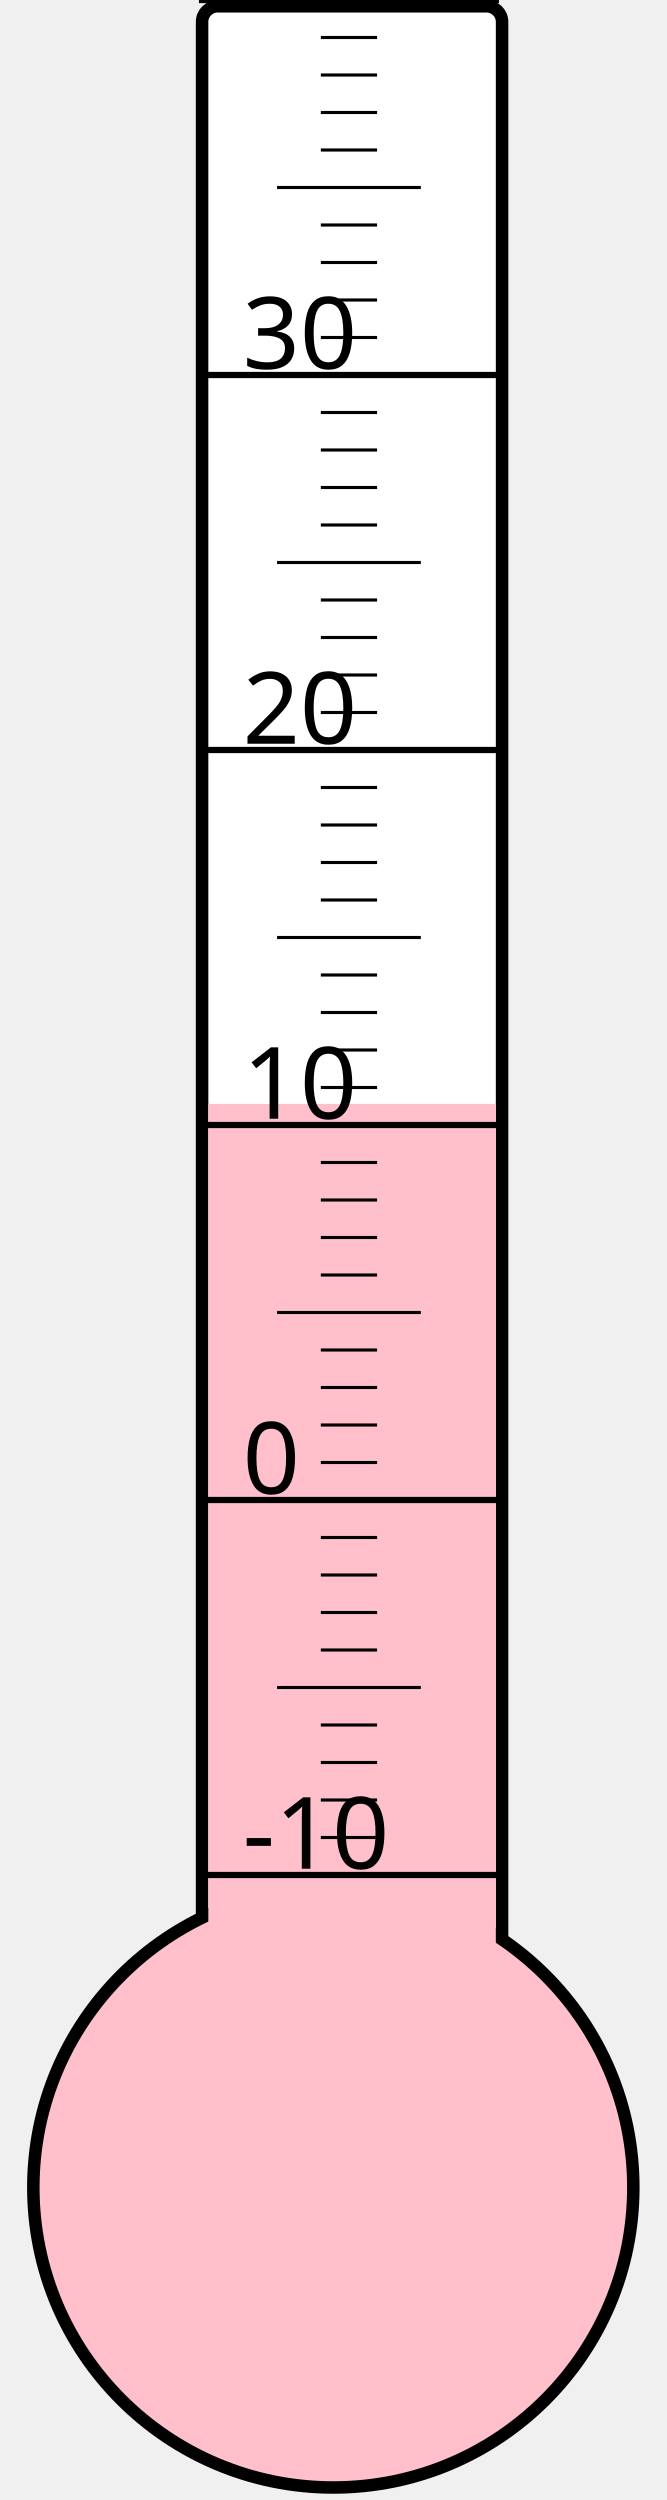
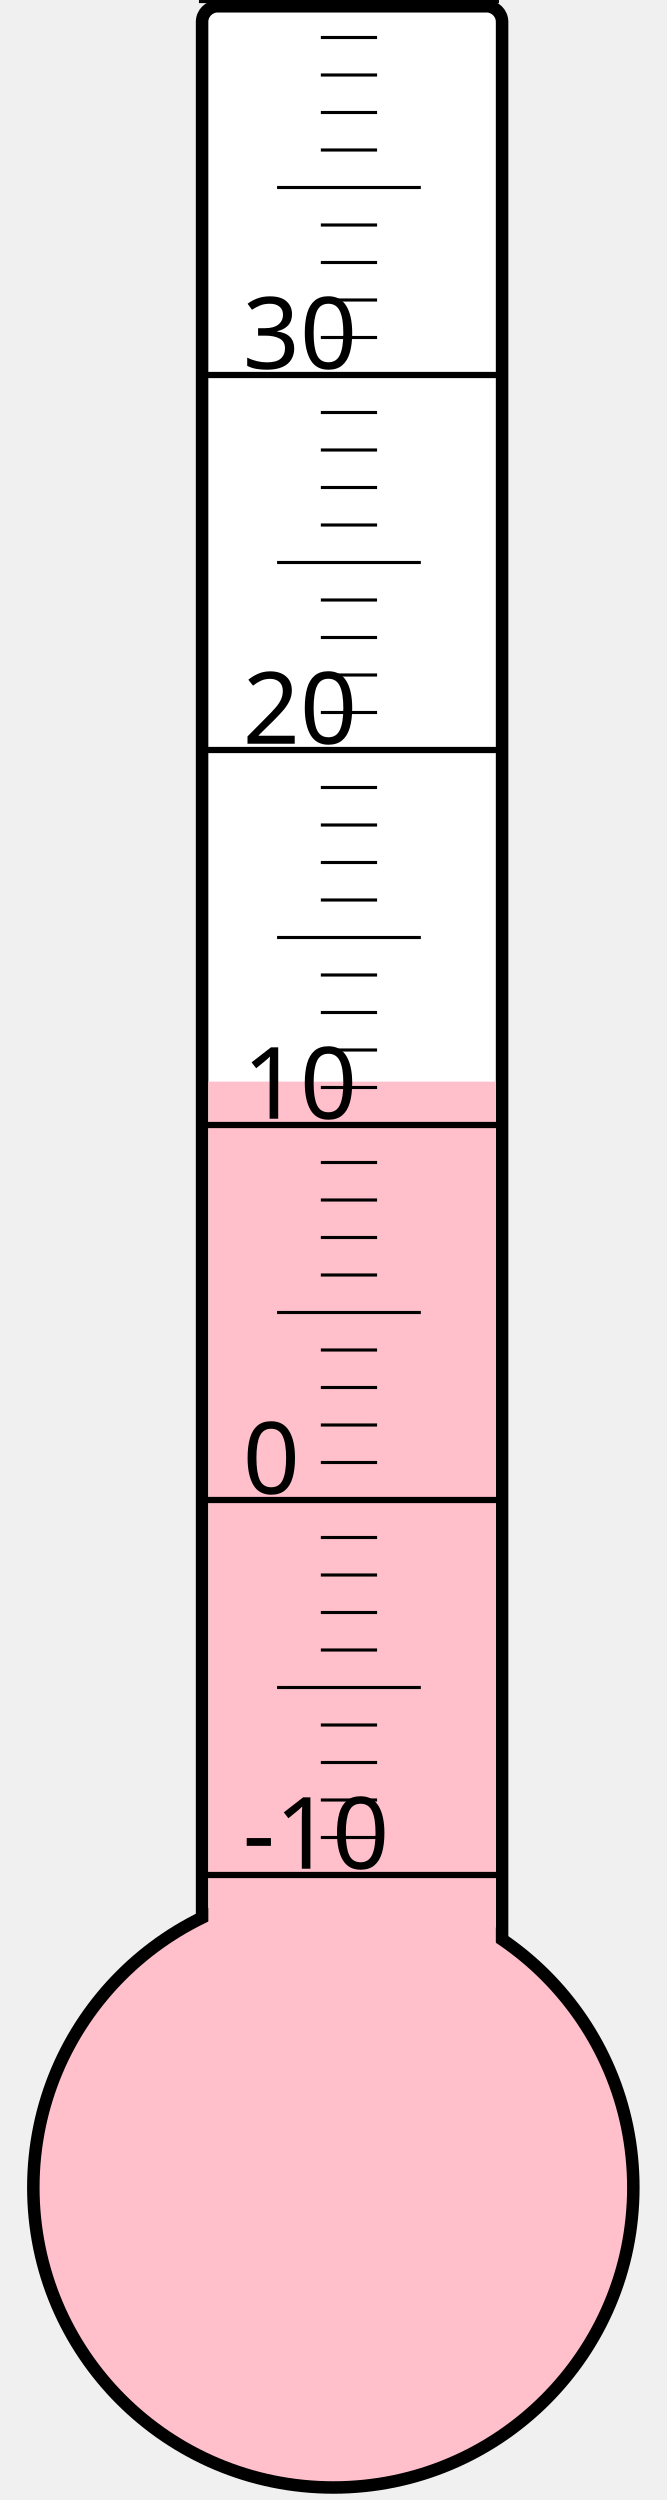
<svg xmlns="http://www.w3.org/2000/svg" width="40px" height="150px" viewBox="0 0 200 800">
  <rect width="200" height="800" x="0" y="0" style="fill: #ffffeb; fill-opacity: 0;" />
  <rect width="96" height="680" x="58" y="2" rx="5" ry="5" style="fill: white; fill-opacity: 1; stroke: black; stroke-width: 4;" />
  <circle cx="100" cy="700" r="96" style="fill: pink; stroke: black; stroke-width: 4;" />
-   <rect width="92" height="346.75" x="60" y="353.25" style="fill: pink; fill-opacity: 1; stroke-width: 0;" />
+   <rect width="92" height="353.875" x="60" y="346.125" style="fill: pink; fill-opacity: 1; stroke-width: 0;" />
  <text x="71" y="598" style="font-family: sans-serif; font-size: 24pt;">-10</text>
  <text x="71" y="478" style="font-family: sans-serif; font-size: 24pt;">0</text>
  <text x="71" y="358" style="font-family: sans-serif; font-size: 24pt;">10</text>
  <text x="71" y="238" style="font-family: sans-serif; font-size: 24pt;">20</text>
  <text x="71" y="118" style="font-family: sans-serif; font-size: 24pt;">30</text>
  <g style="stroke: black;">
    <line x1="57" y1="600" x2="153" y2="600" style="stroke-width: 2;" />
    <line x1="96" y1="588" x2="114" y2="588" style="stroke-width: 1;" />
    <line x1="96" y1="576" x2="114" y2="576" style="stroke-width: 1;" />
    <line x1="96" y1="564" x2="114" y2="564" style="stroke-width: 1;" />
    <line x1="96" y1="552" x2="114" y2="552" style="stroke-width: 1;" />
    <line x1="82" y1="540" x2="128" y2="540" style="stroke-width: 1;" />
    <line x1="96" y1="528" x2="114" y2="528" style="stroke-width: 1;" />
    <line x1="96" y1="516" x2="114" y2="516" style="stroke-width: 1;" />
    <line x1="96" y1="504" x2="114" y2="504" style="stroke-width: 1;" />
    <line x1="96" y1="492" x2="114" y2="492" style="stroke-width: 1;" />
    <line x1="57" y1="480" x2="153" y2="480" style="stroke-width: 2;" />
    <line x1="96" y1="468" x2="114" y2="468" style="stroke-width: 1;" />
    <line x1="96" y1="456" x2="114" y2="456" style="stroke-width: 1;" />
    <line x1="96" y1="444" x2="114" y2="444" style="stroke-width: 1;" />
    <line x1="96" y1="432" x2="114" y2="432" style="stroke-width: 1;" />
    <line x1="82" y1="420" x2="128" y2="420" style="stroke-width: 1;" />
    <line x1="96" y1="408" x2="114" y2="408" style="stroke-width: 1;" />
    <line x1="96" y1="396" x2="114" y2="396" style="stroke-width: 1;" />
    <line x1="96" y1="384" x2="114" y2="384" style="stroke-width: 1;" />
    <line x1="96" y1="372" x2="114" y2="372" style="stroke-width: 1;" />
    <line x1="57" y1="360" x2="153" y2="360" style="stroke-width: 2;" />
    <line x1="96" y1="348" x2="114" y2="348" style="stroke-width: 1;" />
    <line x1="96" y1="336" x2="114" y2="336" style="stroke-width: 1;" />
    <line x1="96" y1="324" x2="114" y2="324" style="stroke-width: 1;" />
    <line x1="96" y1="312" x2="114" y2="312" style="stroke-width: 1;" />
    <line x1="82" y1="300" x2="128" y2="300" style="stroke-width: 1;" />
    <line x1="96" y1="288" x2="114" y2="288" style="stroke-width: 1;" />
    <line x1="96" y1="276" x2="114" y2="276" style="stroke-width: 1;" />
    <line x1="96" y1="264" x2="114" y2="264" style="stroke-width: 1;" />
    <line x1="96" y1="252" x2="114" y2="252" style="stroke-width: 1;" />
    <line x1="57" y1="240" x2="153" y2="240" style="stroke-width: 2;" />
    <line x1="96" y1="228" x2="114" y2="228" style="stroke-width: 1;" />
    <line x1="96" y1="216" x2="114" y2="216" style="stroke-width: 1;" />
    <line x1="96" y1="204" x2="114" y2="204" style="stroke-width: 1;" />
    <line x1="96" y1="192" x2="114" y2="192" style="stroke-width: 1;" />
    <line x1="82" y1="180" x2="128" y2="180" style="stroke-width: 1;" />
    <line x1="96" y1="168" x2="114" y2="168" style="stroke-width: 1;" />
    <line x1="96" y1="156" x2="114" y2="156" style="stroke-width: 1;" />
    <line x1="96" y1="144" x2="114" y2="144" style="stroke-width: 1;" />
    <line x1="96" y1="132" x2="114" y2="132" style="stroke-width: 1;" />
    <line x1="57" y1="120" x2="153" y2="120" style="stroke-width: 2;" />
    <line x1="96" y1="108" x2="114" y2="108" style="stroke-width: 1;" />
    <line x1="96" y1="96" x2="114" y2="96" style="stroke-width: 1;" />
    <line x1="96" y1="84" x2="114" y2="84" style="stroke-width: 1;" />
    <line x1="96" y1="72" x2="114" y2="72" style="stroke-width: 1;" />
    <line x1="82" y1="60" x2="128" y2="60" style="stroke-width: 1;" />
    <line x1="96" y1="48" x2="114" y2="48" style="stroke-width: 1;" />
    <line x1="96" y1="36" x2="114" y2="36" style="stroke-width: 1;" />
    <line x1="96" y1="24" x2="114" y2="24" style="stroke-width: 1;" />
    <line x1="96" y1="12" x2="114" y2="12" style="stroke-width: 1;" />
    <line x1="57" y1="0" x2="153" y2="0" style="stroke-width: 2;" />
  </g>
</svg>
